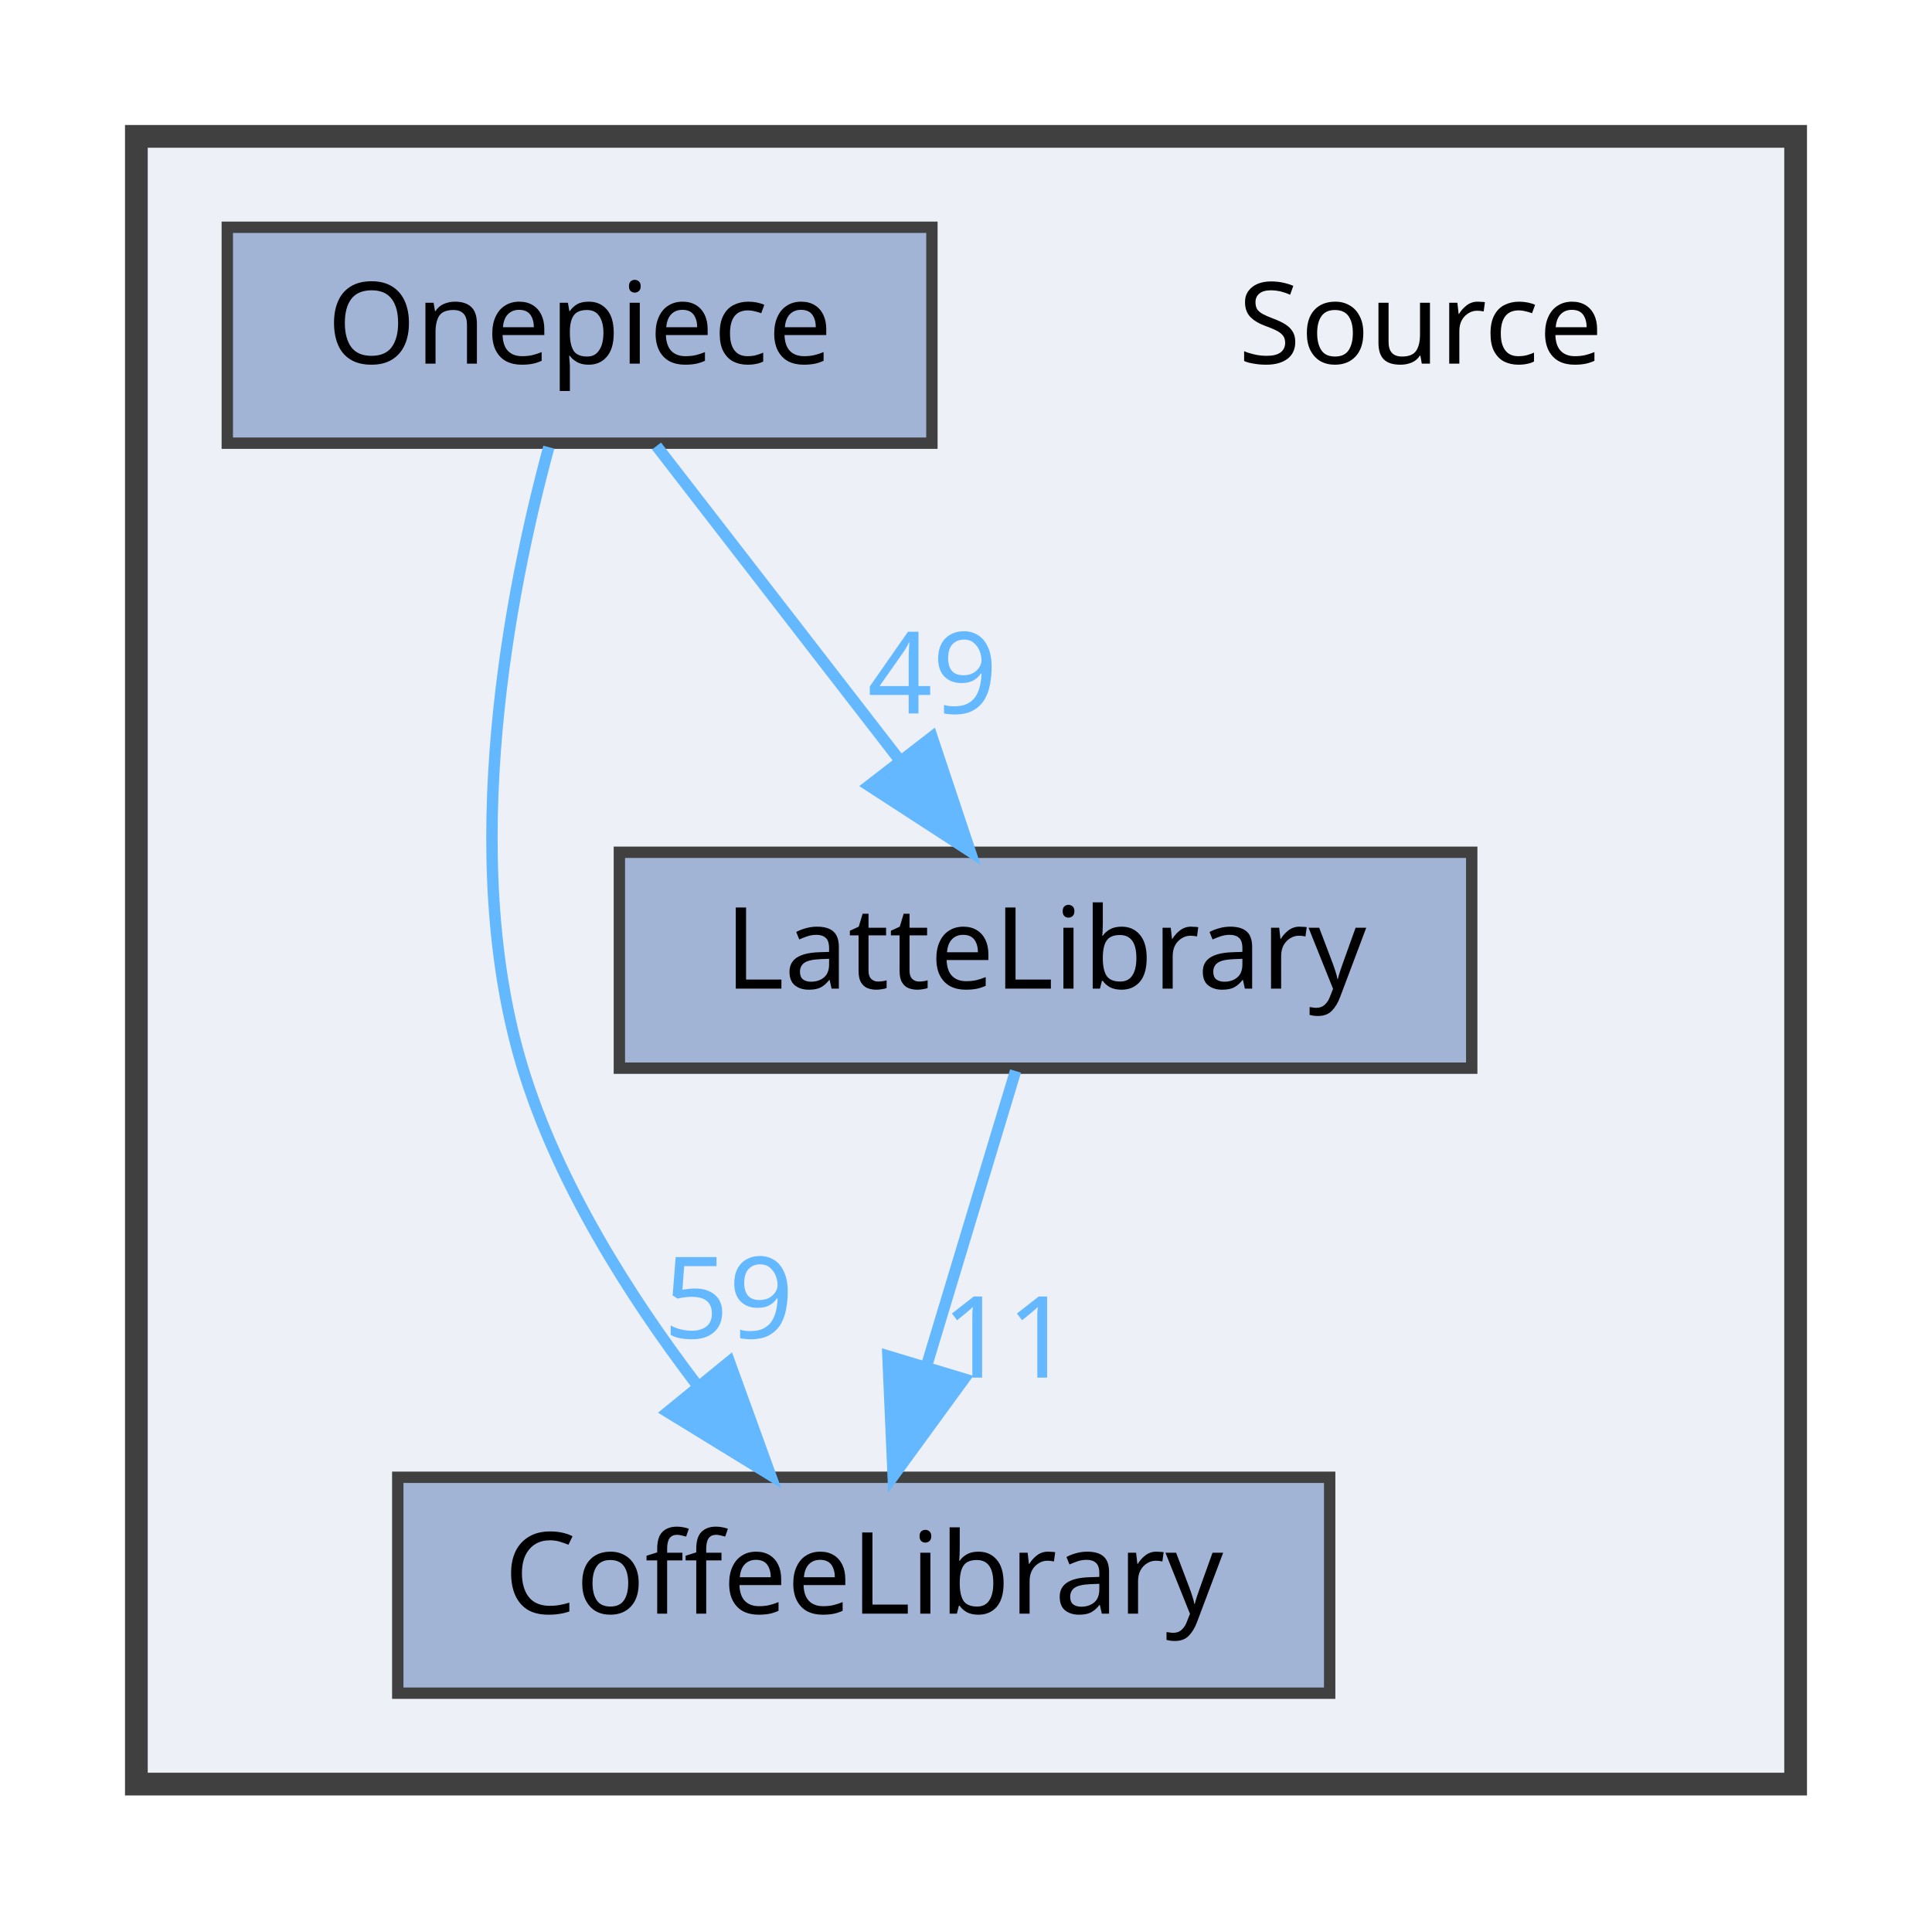
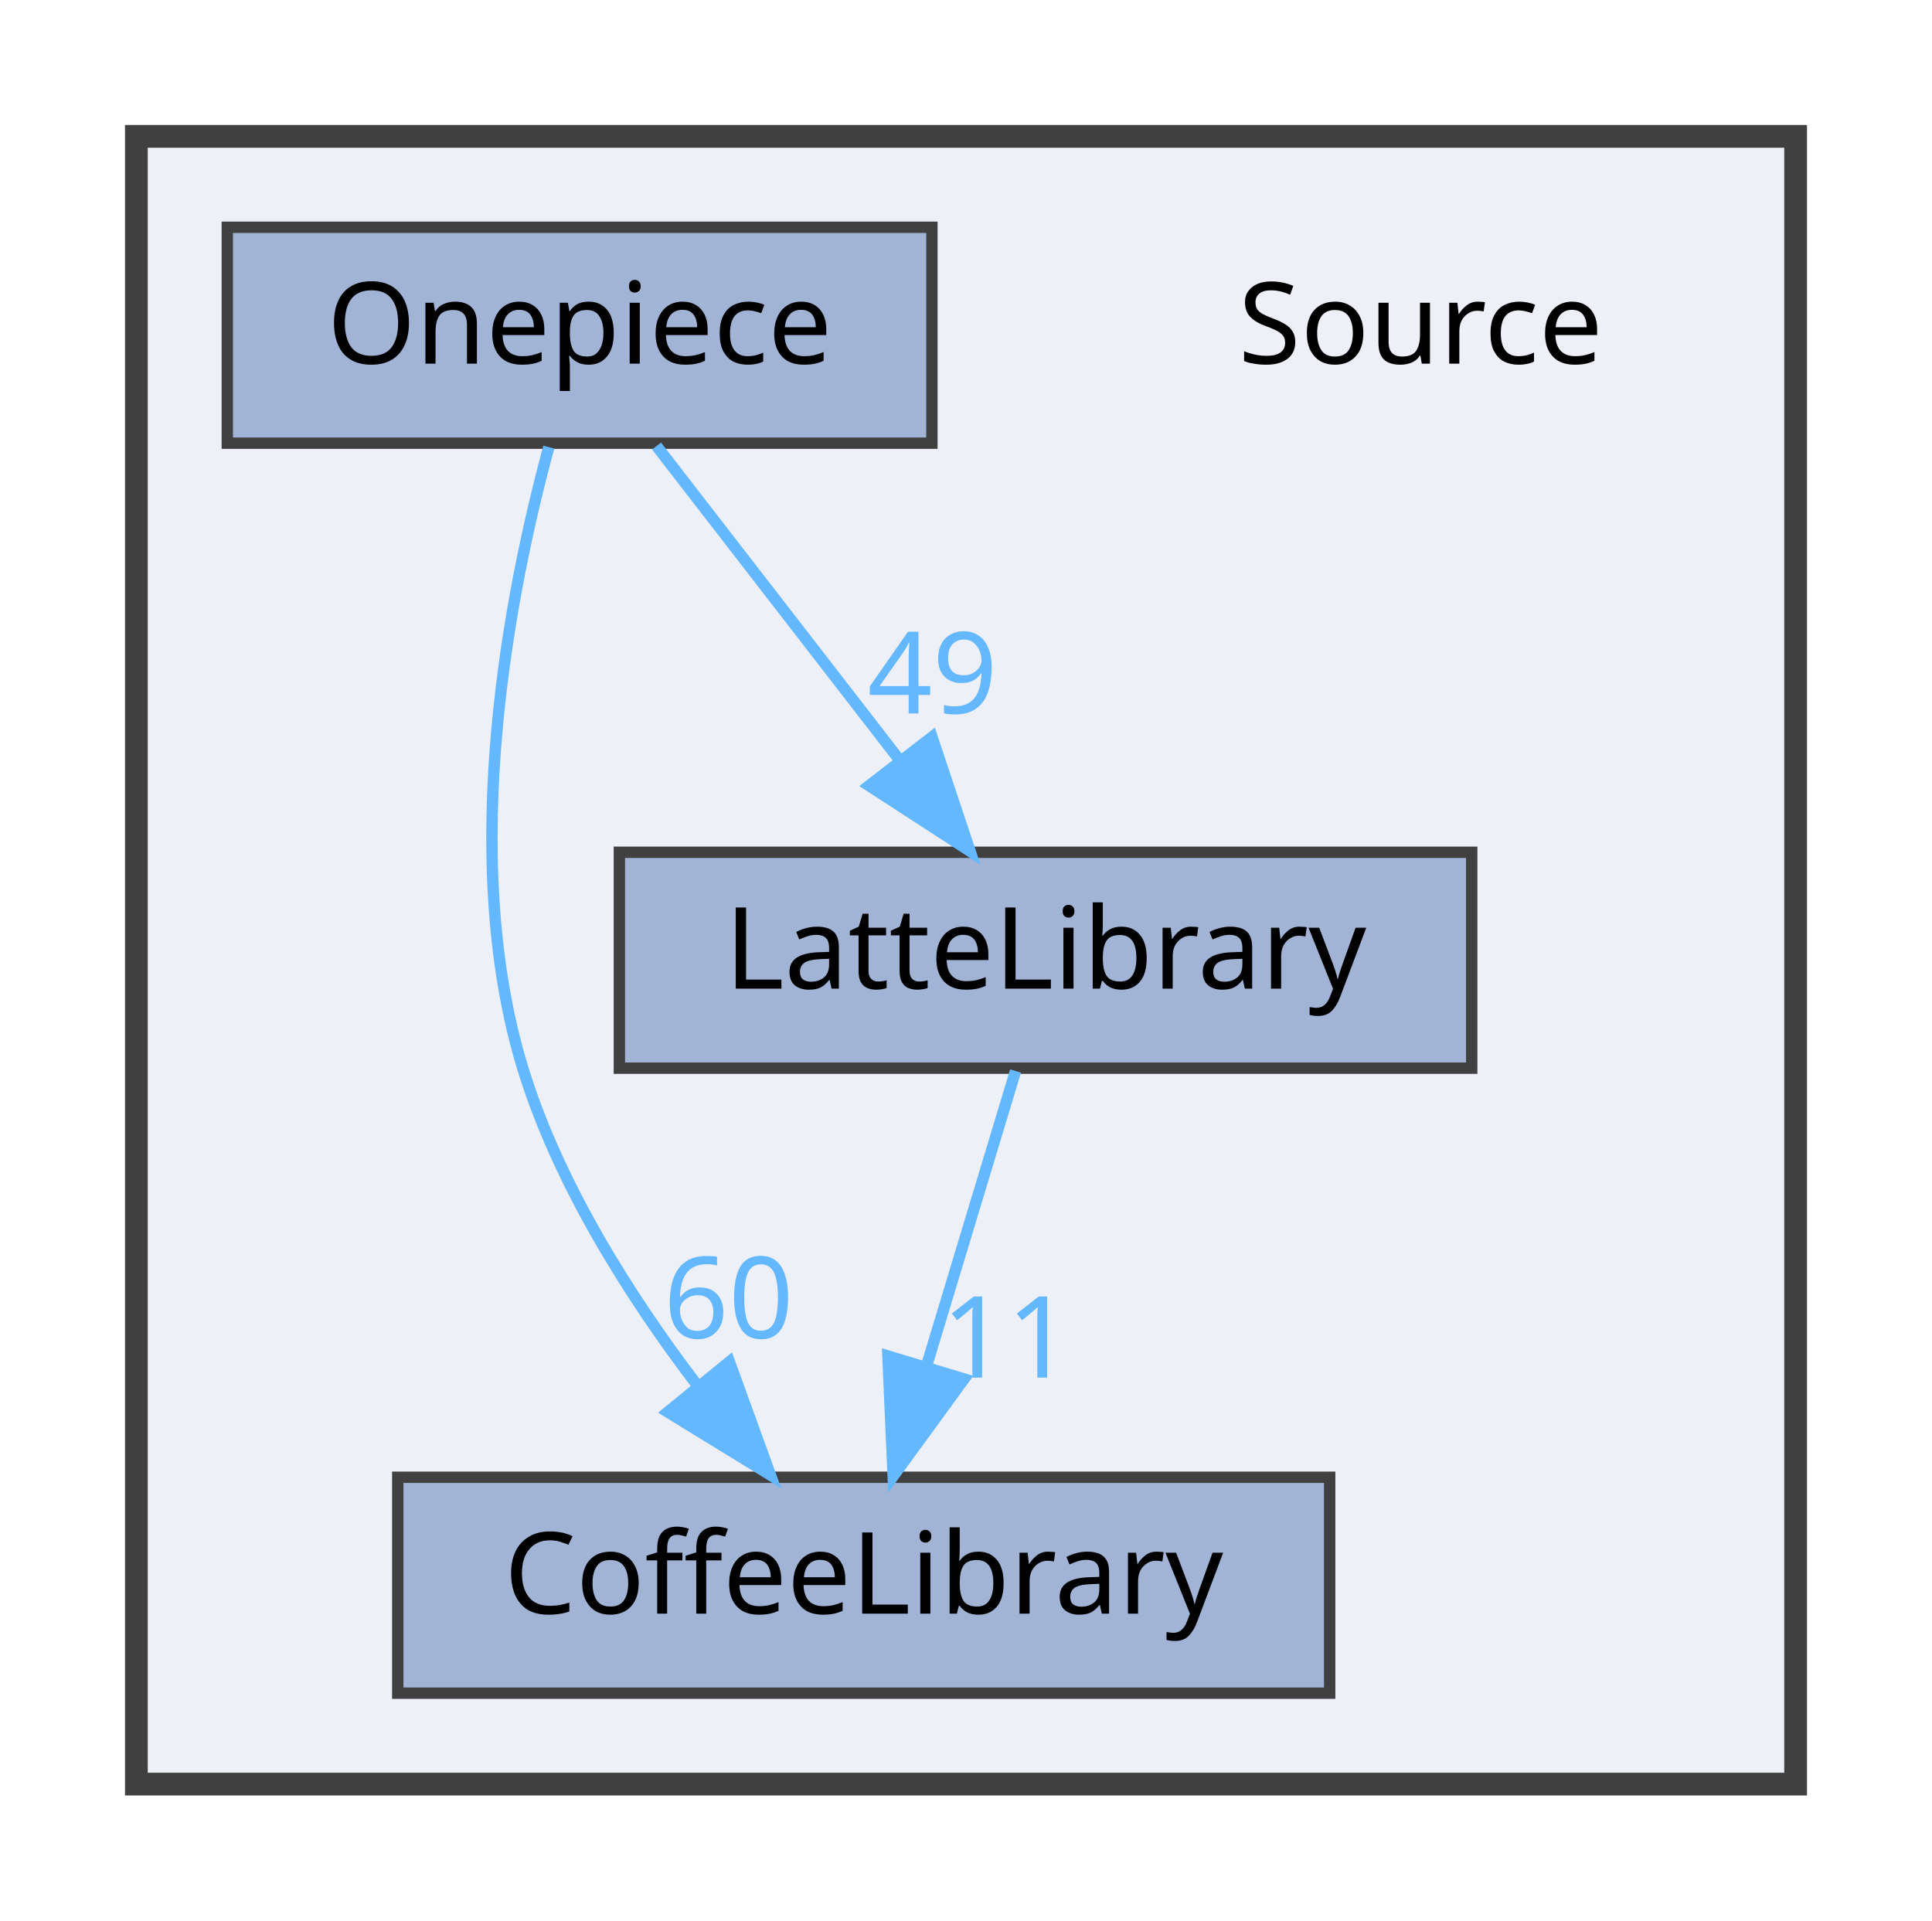
<svg xmlns="http://www.w3.org/2000/svg" xmlns:xlink="http://www.w3.org/1999/xlink" width="170pt" height="169pt" viewBox="0.00 0.00 170.00 169.00">
  <g id="graph0" class="graph" transform="scale(1 1) rotate(0) translate(4 165)">
    <g id="clust1" class="cluster">
      <g id="a_clust1">
        <a xlink:href="dir_74389ed8173ad57b461b9d623a1f3867.html" target="_top">
          <polygon fill="#edf0f7" stroke="#404040" stroke-width="2" points="8,-8 8,-153 154,-153 154,-8 8,-8" />
        </a>
      </g>
    </g>
    <g id="node1" class="node">
      <text text-anchor="middle" x="121" y="-133" font-family="Malgun Gothic" font-size="10.00">Source</text>
    </g>
    <g id="node2" class="node">
      <g id="a_node2">
        <a xlink:href="dir_2270f6753238979635db772f09123181.html" target="_top" xlink:title="CoffeeLibrary">
          <polygon fill="#a2b4d6" stroke="#404040" points="113,-35 31,-35 31,-16 113,-16 113,-35" />
          <text text-anchor="middle" x="72" y="-23" font-family="Malgun Gothic" font-size="10.00">CoffeeLibrary</text>
        </a>
      </g>
    </g>
    <g id="node3" class="node">
      <g id="a_node3">
        <a xlink:href="dir_399370037b6f5ff6b0840148d18ec8d9.html" target="_top" xlink:title="LatteLibrary">
          <polygon fill="#a2b4d6" stroke="#404040" points="125.5,-90 50.5,-90 50.5,-71 125.5,-71 125.5,-90" />
          <text text-anchor="middle" x="88" y="-78" font-family="Malgun Gothic" font-size="10.00">LatteLibrary</text>
        </a>
      </g>
    </g>
    <g id="edge1" class="edge">
      <g id="a_edge1">
        <a xlink:href="dir_000009_000003.html" target="_top">
          <path fill="none" stroke="#63b8ff" d="M85.36,-70.75C83.24,-63.72 80.19,-53.62 77.54,-44.84" />
          <polygon fill="#63b8ff" stroke="#63b8ff" points="80.83,-43.65 74.59,-35.09 74.13,-45.67 80.83,-43.65" />
        </a>
      </g>
      <g id="a_edge1-headlabel">
        <a xlink:href="dir_000009_000003.html" target="_top" xlink:title="11">
          <text text-anchor="middle" x="84.59" y="-43.77" font-family="Malgun Gothic" font-size="10.00" fill="#63b8ff">11</text>
        </a>
      </g>
    </g>
    <g id="node4" class="node">
      <g id="a_node4">
        <a xlink:href="dir_86991fbdc3ffccad5ecdd4bba46f6ea3.html" target="_top" xlink:title="Onepiece">
          <polygon fill="#a2b4d6" stroke="#404040" points="78,-145 16,-145 16,-126 78,-126 78,-145" />
          <text text-anchor="middle" x="47" y="-133" font-family="Malgun Gothic" font-size="10.00">Onepiece</text>
        </a>
      </g>
    </g>
    <g id="edge2" class="edge">
      <g id="a_edge2">
        <a xlink:href="dir_000013_000003.html" target="_top">
          <path fill="none" stroke="#63b8ff" d="M44.29,-125.65C40.91,-113.17 36.25,-89.82 42,-71 45.09,-60.9 51.32,-51.02 57.31,-43.15" />
          <polygon fill="#63b8ff" stroke="#63b8ff" points="60.18,-45.16 63.79,-35.2 54.76,-40.74 60.18,-45.16" />
        </a>
      </g>
      <g id="a_edge2-headlabel">
-         <a xlink:href="dir_000013_000003.html" target="_top" xlink:title="59">
-           <text text-anchor="middle" x="60.11" y="-47.24" font-family="Malgun Gothic" font-size="10.00" fill="#63b8ff">59</text>
+         <a xlink:href="dir_000013_000003.html" target="_top" xlink:title="60">
+           <text text-anchor="middle" x="60.11" y="-47.24" font-family="Malgun Gothic" font-size="10.00" fill="#63b8ff">60</text>
        </a>
      </g>
    </g>
    <g id="edge3" class="edge">
      <g id="a_edge3">
        <a xlink:href="dir_000013_000009.html" target="_top">
          <path fill="none" stroke="#63b8ff" d="M53.77,-125.75C59.56,-118.26 68.06,-107.28 75.14,-98.13" />
          <polygon fill="#63b8ff" stroke="#63b8ff" points="78.01,-100.14 81.36,-90.09 72.47,-95.86 78.01,-100.14" />
        </a>
      </g>
      <g id="a_edge3-headlabel">
        <a xlink:href="dir_000013_000009.html" target="_top" xlink:title="49">
          <text text-anchor="middle" x="78.05" y="-102.22" font-family="Malgun Gothic" font-size="10.00" fill="#63b8ff">49</text>
        </a>
      </g>
    </g>
  </g>
</svg>
